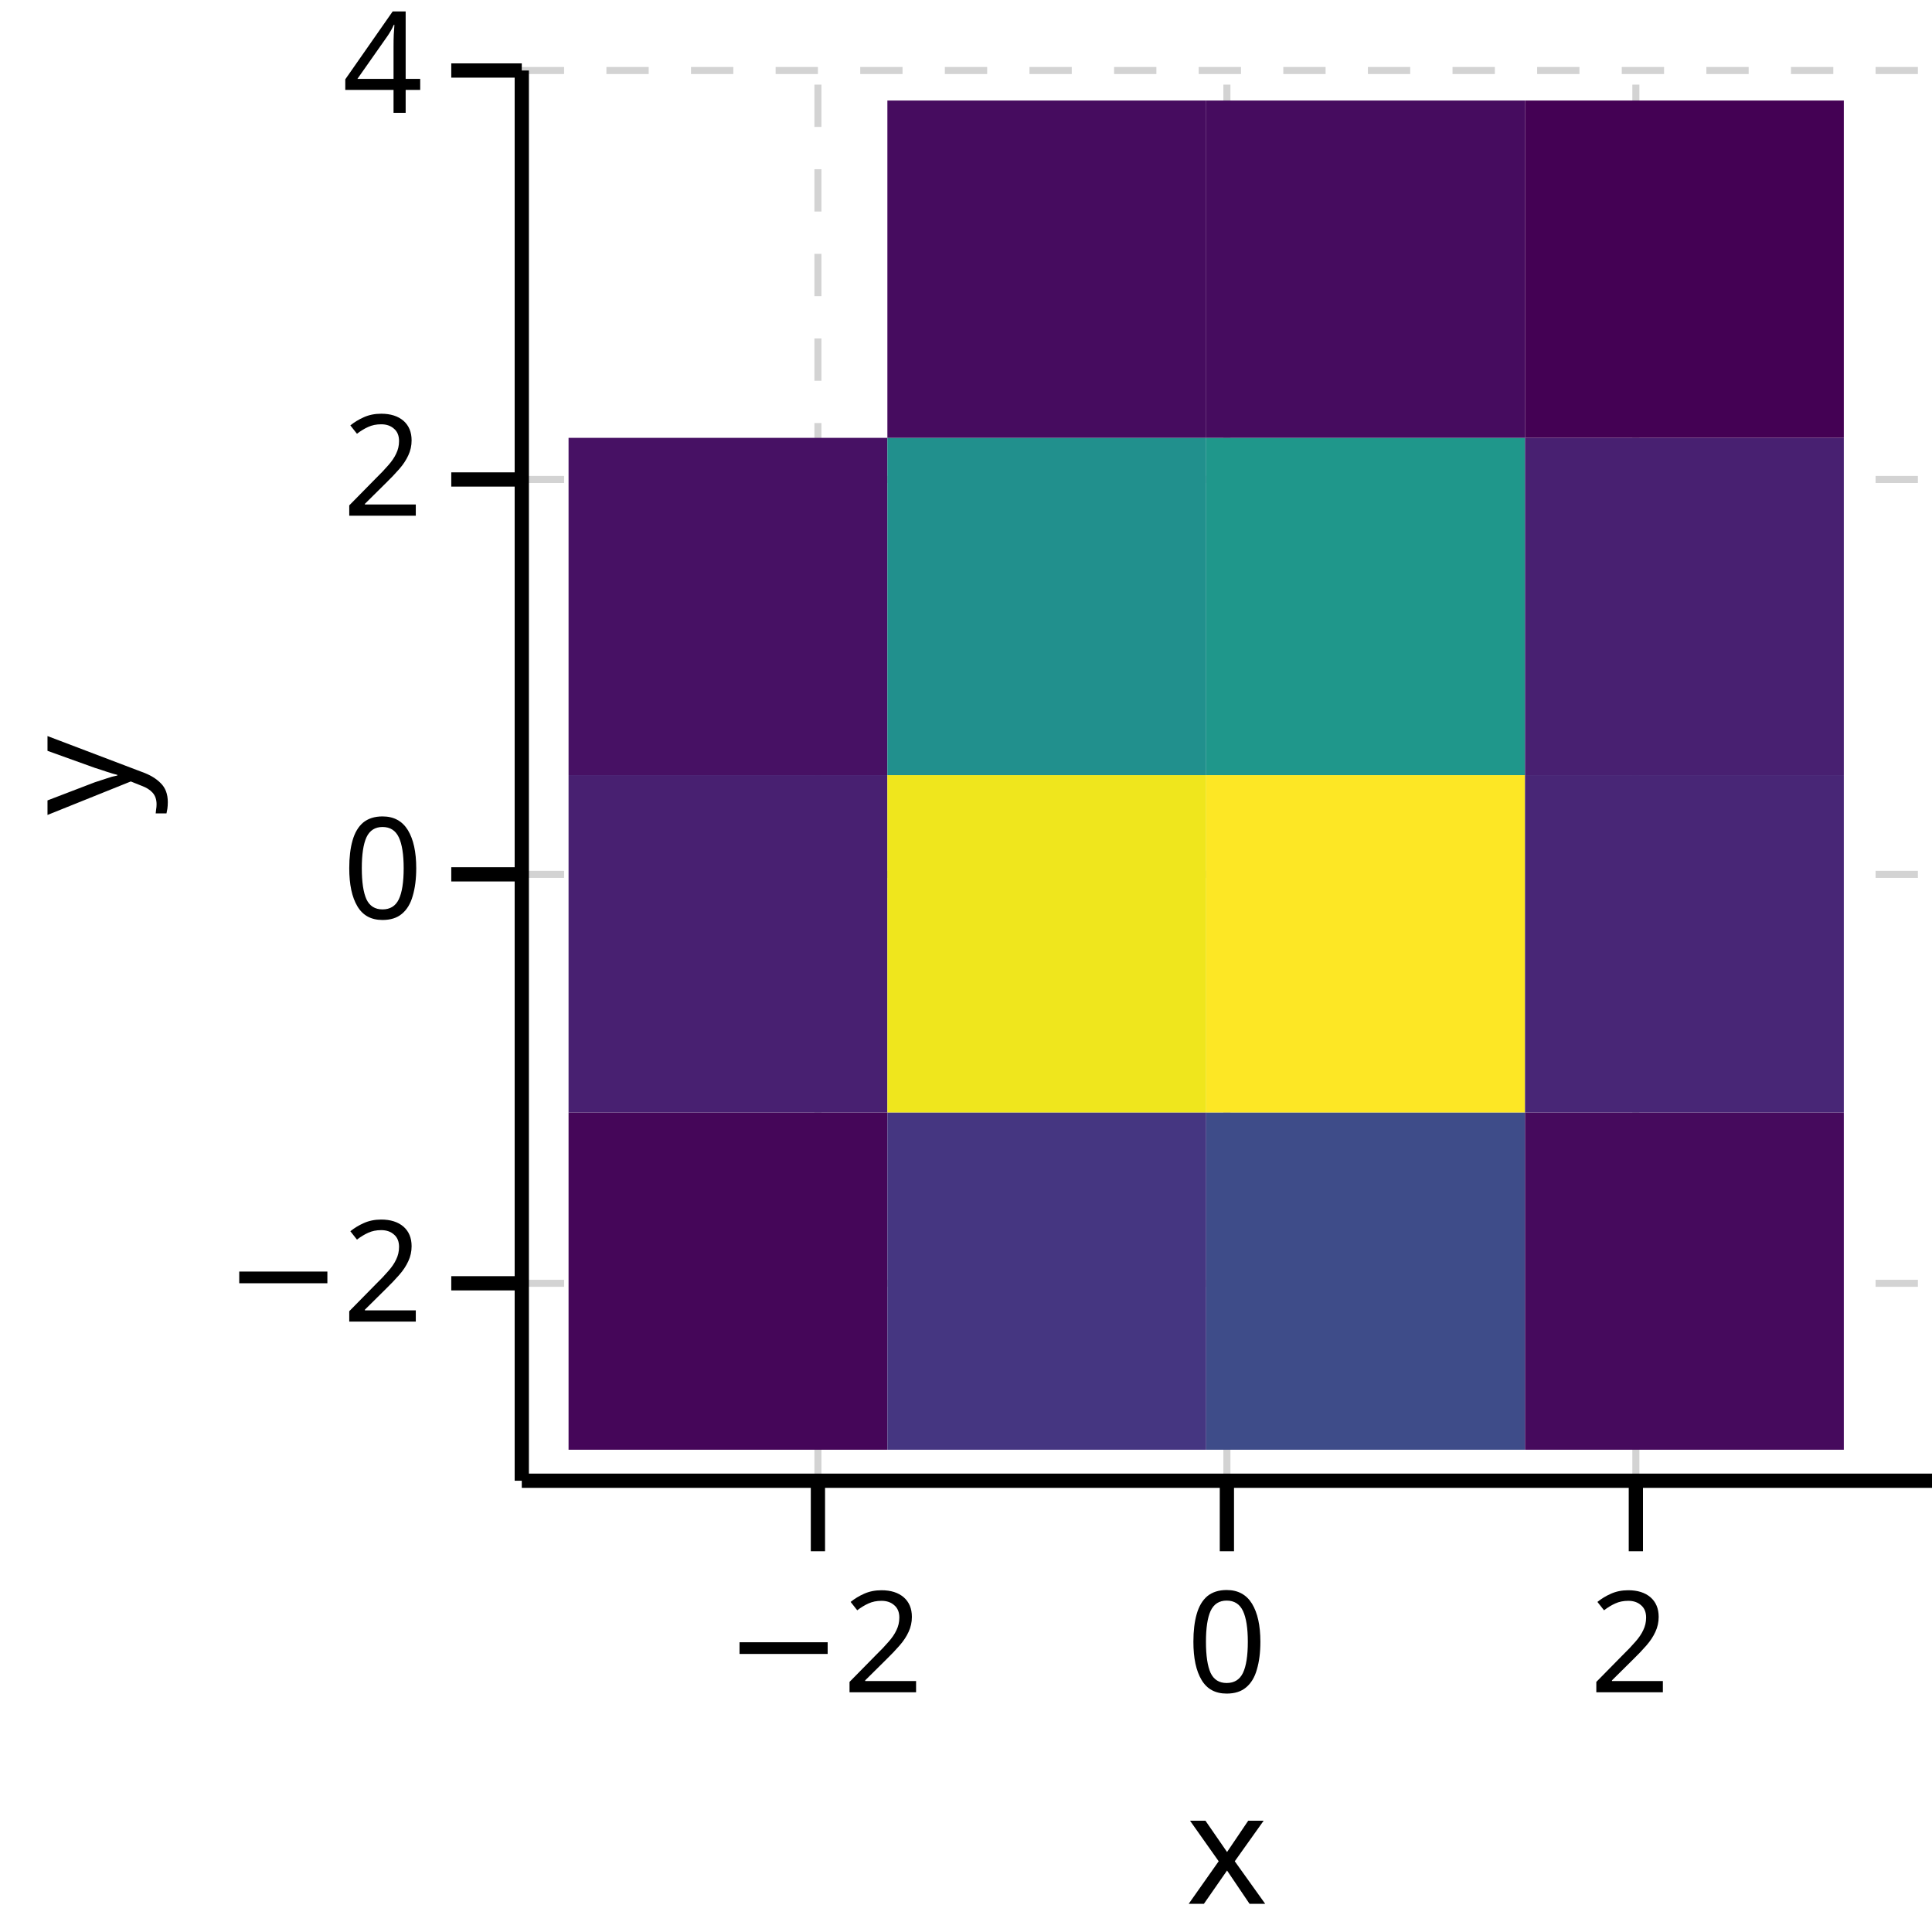
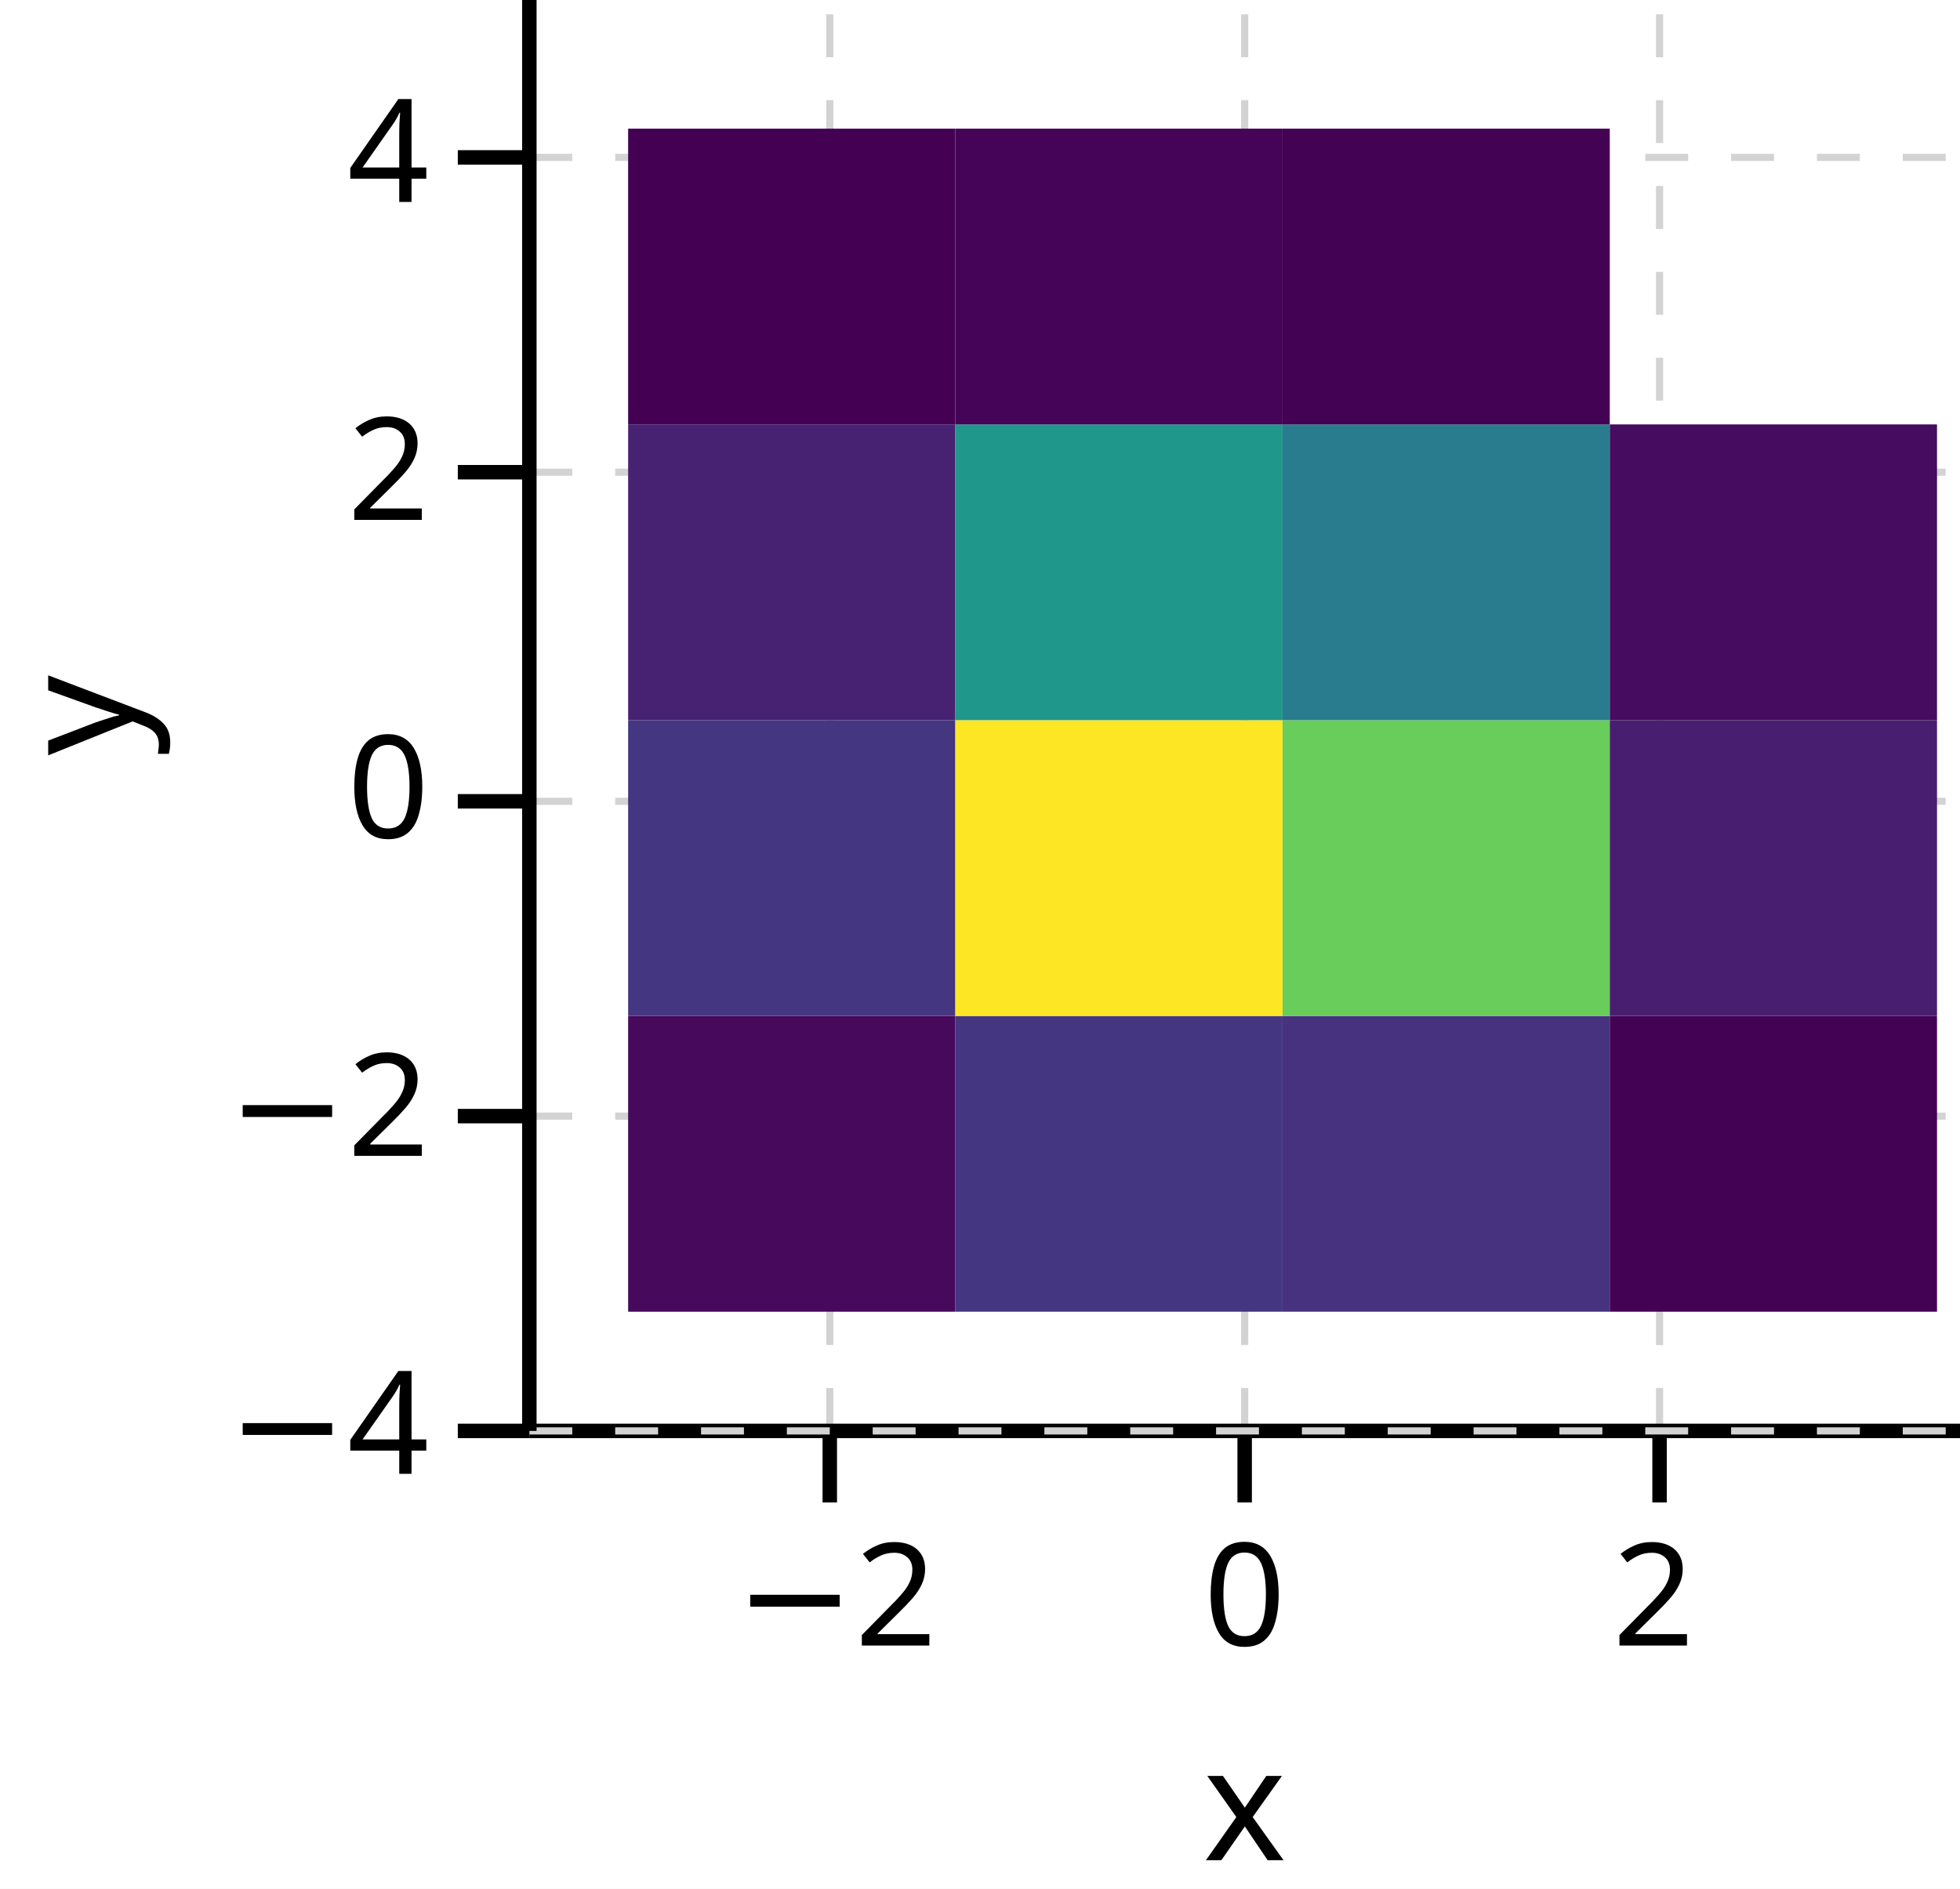
- <svg xmlns="http://www.w3.org/2000/svg" version="1.1" class="marks" width="137" height="137" viewBox="0 0 137 137">
-   <rect width="137" height="137" fill="white" />
-   <g fill="none" stroke-miterlimit="10" transform="translate(37,5)">
+ <svg xmlns="http://www.w3.org/2000/svg" version="1.1" class="marks" width="137" height="132" viewBox="0 0 137 132">
+   <rect width="137" height="132" fill="white" />
+   <g fill="none" stroke-miterlimit="10" transform="translate(37,0)">
    <g class="mark-group role-frame root" role="graphics-object" aria-roledescription="group mark container">
      <g transform="translate(0,0)">
        <path class="background" aria-hidden="true" d="M0,0h100v100h-100Z" />
        <g>
          <g class="mark-group role-axis" role="graphics-symbol" aria-roledescription="axis" aria-label="X-axis titled 'x' for a linear scale with values from −4 to 4">
            <g transform="translate(0,100)">
              <path class="background" aria-hidden="true" d="M0,0h0v0h0Z" pointer-events="none" />
              <g>
                <g class="mark-rule role-axis-grid" pointer-events="none">
                  <line transform="translate(21,0)" x2="0" y2="-100" stroke="lightgray" stroke-width="0.5" stroke-dasharray="3" opacity="1" />
                  <line transform="translate(50,0)" x2="0" y2="-100" stroke="lightgray" stroke-width="0.5" stroke-dasharray="3" opacity="1" />
                  <line transform="translate(79,0)" x2="0" y2="-100" stroke="lightgray" stroke-width="0.5" stroke-dasharray="3" opacity="1" />
                </g>
                <g class="mark-rule role-axis-tick" pointer-events="none">
                  <line transform="translate(21,0)" x2="0" y2="5" stroke="black" stroke-width="1.01" opacity="1" />
                  <line transform="translate(50,0)" x2="0" y2="5" stroke="black" stroke-width="1.01" opacity="1" />
                  <line transform="translate(79,0)" x2="0" y2="5" stroke="black" stroke-width="1.01" opacity="1" />
                </g>
                <g class="mark-text role-axis-label" pointer-events="none">
                  <text text-anchor="middle" transform="translate(21.42857,15)" font-family="sans-serif" font-size="10px" font-style="normal" font-weight="400" fill="black" opacity="1">−2</text>
                  <text text-anchor="middle" transform="translate(50,15)" font-family="sans-serif" font-size="10px" font-style="normal" font-weight="400" fill="black" opacity="1">0</text>
                  <text text-anchor="middle" transform="translate(78.57143,15)" font-family="sans-serif" font-size="10px" font-style="normal" font-weight="400" fill="black" opacity="1">2</text>
                </g>
                <g class="mark-rule role-axis-domain" pointer-events="none">
                  <line transform="translate(0,0)" x2="100" y2="0" stroke="black" stroke-width="1.01" opacity="1" />
                </g>
                <g class="mark-text role-axis-title" pointer-events="none">
                  <text text-anchor="middle" transform="translate(50,30)" font-family="sans-serif" font-size="11px" font-style="normal" font-weight="400" fill="black" opacity="1">x</text>
                </g>
              </g>
              <path class="foreground" aria-hidden="true" d="" pointer-events="none" display="none" />
            </g>
          </g>
-           <g class="mark-group role-axis" role="graphics-symbol" aria-roledescription="axis" aria-label="Y-axis titled 'y' for a linear scale with values from −3 to 4">
+           <g class="mark-group role-axis" role="graphics-symbol" aria-roledescription="axis" aria-label="Y-axis titled 'y' for a linear scale with values from −4 to 5">
            <g transform="translate(0,0)">
              <path class="background" aria-hidden="true" d="M0,0h0v0h0Z" pointer-events="none" />
              <g>
                <g class="mark-rule role-axis-grid" pointer-events="none">
-                   <line transform="translate(0,86)" x2="100" y2="0" stroke="lightgray" stroke-width="0.5" stroke-dasharray="3" opacity="1" />
-                   <line transform="translate(0,57)" x2="100" y2="0" stroke="lightgray" stroke-width="0.5" stroke-dasharray="3" opacity="1" />
-                   <line transform="translate(0,29)" x2="100" y2="0" stroke="lightgray" stroke-width="0.5" stroke-dasharray="3" opacity="1" />
-                   <line transform="translate(0,0)" x2="100" y2="0" stroke="lightgray" stroke-width="0.5" stroke-dasharray="3" opacity="1" />
+                   <line transform="translate(0,100)" x2="100" y2="0" stroke="lightgray" stroke-width="0.5" stroke-dasharray="3" opacity="1" />
+                   <line transform="translate(0,78)" x2="100" y2="0" stroke="lightgray" stroke-width="0.5" stroke-dasharray="3" opacity="1" />
+                   <line transform="translate(0,56)" x2="100" y2="0" stroke="lightgray" stroke-width="0.5" stroke-dasharray="3" opacity="1" />
+                   <line transform="translate(0,33)" x2="100" y2="0" stroke="lightgray" stroke-width="0.5" stroke-dasharray="3" opacity="1" />
+                   <line transform="translate(0,11)" x2="100" y2="0" stroke="lightgray" stroke-width="0.5" stroke-dasharray="3" opacity="1" />
                </g>
                <g class="mark-rule role-axis-tick" pointer-events="none">
-                   <line transform="translate(0,86)" x2="-5" y2="0" stroke="black" stroke-width="1.01" opacity="1" />
-                   <line transform="translate(0,57)" x2="-5" y2="0" stroke="black" stroke-width="1.01" opacity="1" />
-                   <line transform="translate(0,29)" x2="-5" y2="0" stroke="black" stroke-width="1.01" opacity="1" />
-                   <line transform="translate(0,0)" x2="-5" y2="0" stroke="black" stroke-width="1.01" opacity="1" />
+                   <line transform="translate(0,100)" x2="-5" y2="0" stroke="black" stroke-width="1.01" opacity="1" />
+                   <line transform="translate(0,78)" x2="-5" y2="0" stroke="black" stroke-width="1.01" opacity="1" />
+                   <line transform="translate(0,56)" x2="-5" y2="0" stroke="black" stroke-width="1.01" opacity="1" />
+                   <line transform="translate(0,33)" x2="-5" y2="0" stroke="black" stroke-width="1.01" opacity="1" />
+                   <line transform="translate(0,11)" x2="-5" y2="0" stroke="black" stroke-width="1.01" opacity="1" />
                </g>
                <g class="mark-text role-axis-label" pointer-events="none">
-                   <text text-anchor="end" transform="translate(-7,88.71429)" font-family="sans-serif" font-size="10px" font-style="normal" font-weight="400" fill="black" opacity="1">−2</text>
-                   <text text-anchor="end" transform="translate(-7,60.14286)" font-family="sans-serif" font-size="10px" font-style="normal" font-weight="400" fill="black" opacity="1">0</text>
-                   <text text-anchor="end" transform="translate(-7,31.57143)" font-family="sans-serif" font-size="10px" font-style="normal" font-weight="400" fill="black" opacity="1">2</text>
-                   <text text-anchor="end" transform="translate(-7,3)" font-family="sans-serif" font-size="10px" font-style="normal" font-weight="400" fill="black" opacity="1">4</text>
+                   <text text-anchor="end" transform="translate(-7,103)" font-family="sans-serif" font-size="10px" font-style="normal" font-weight="400" fill="black" opacity="1">−4</text>
+                   <text text-anchor="end" transform="translate(-7,80.77778)" font-family="sans-serif" font-size="10px" font-style="normal" font-weight="400" fill="black" opacity="1">−2</text>
+                   <text text-anchor="end" transform="translate(-7,58.55556)" font-family="sans-serif" font-size="10px" font-style="normal" font-weight="400" fill="black" opacity="1">0</text>
+                   <text text-anchor="end" transform="translate(-7,36.33333)" font-family="sans-serif" font-size="10px" font-style="normal" font-weight="400" fill="black" opacity="1">2</text>
+                   <text text-anchor="end" transform="translate(-7,14.11111)" font-family="sans-serif" font-size="10px" font-style="normal" font-weight="400" fill="black" opacity="1">4</text>
                </g>
                <g class="mark-rule role-axis-domain" pointer-events="none">
                  <line transform="translate(0,100)" x2="0" y2="-100" stroke="black" stroke-width="1.01" opacity="1" />
                </g>
                <g class="mark-text role-axis-title" pointer-events="none">
                  <text text-anchor="middle" transform="translate(-25.74121,50) rotate(-90) translate(0,-2)" font-family="sans-serif" font-size="11px" font-style="normal" font-weight="400" fill="black" opacity="1">y</text>
                </g>
              </g>
              <path class="foreground" aria-hidden="true" d="" pointer-events="none" display="none" />
            </g>
          </g>
          <g class="mark-group role-scope" clip-path="url(#clip1)" role="graphics-object" aria-roledescription="group mark container">
            <g transform="translate(0,0)">
              <path class="background" aria-hidden="true" d="M0,0h0v0h0Z" />
              <g>
                <g class="mark-rect role-mark" role="graphics-symbol" aria-roledescription="rect mark container">
-                   <path d="M3.317,73.884h22.607v23.918h-22.607Z" fill="rgb(69, 6, 89)" opacity="1" />
-                   <path d="M25.925,73.884h22.607v23.918h-22.607Z" fill="rgb(69, 54, 129)" opacity="1" />
-                   <path d="M48.532,73.884h22.607v23.918h-22.607Z" fill="rgb(62, 76, 137)" opacity="1" />
-                   <path d="M71.14,73.884h22.607v23.918h-22.607Z" fill="rgb(70, 10, 93)" opacity="1" />
-                   <path d="M3.317,49.966h22.607v23.918h-22.607Z" fill="rgb(72, 32, 113)" opacity="1" />
-                   <path d="M25.925,49.966h22.607v23.918h-22.607Z" fill="rgb(239, 230, 29)" opacity="1" />
-                   <path d="M48.532,49.966h22.607v23.918h-22.607Z" fill="rgb(253, 231, 37)" opacity="1" />
-                   <path d="M71.14,49.966h22.607v23.918h-22.607Z" fill="rgb(72, 38, 118)" opacity="1" />
-                   <path d="M3.317,26.048h22.607v23.918h-22.607Z" fill="rgb(71, 17, 100)" opacity="1" />
-                   <path d="M25.925,26.048h22.607v23.918h-22.607Z" fill="rgb(33, 144, 141)" opacity="1" />
-                   <path d="M48.532,26.048h22.607v23.918h-22.607Z" fill="rgb(31, 151, 139)" opacity="1" />
-                   <path d="M71.14,26.048h22.607v23.918h-22.607Z" fill="rgb(72, 32, 113)" opacity="1" />
-                   <path d="M25.925,2.129h22.607v23.918h-22.607Z" fill="rgb(70, 12, 95)" opacity="1" />
-                   <path d="M48.532,2.129h22.607v23.918h-22.607Z" fill="rgb(70, 12, 95)" opacity="1" />
-                   <path d="M71.14,2.129h22.607v23.918h-22.607Z" fill="rgb(68, 1, 84)" opacity="1" />
+                   <path d="M6.905,70.999h22.872v20.669h-22.872Z" fill="rgb(70, 9, 92)" opacity="1" />
+                   <path d="M29.777,70.999h22.872v20.669h-22.872Z" fill="rgb(69, 54, 129)" opacity="1" />
+                   <path d="M52.649,70.999h22.872v20.669h-22.872Z" fill="rgb(70, 50, 127)" opacity="1" />
+                   <path d="M75.521,70.999h22.872v20.669h-22.872Z" fill="rgb(68, 2, 85)" opacity="1" />
+                   <path d="M6.905,50.33h22.872v20.669h-22.872Z" fill="rgb(69, 54, 129)" opacity="1" />
+                   <path d="M29.777,50.33h22.872v20.669h-22.872Z" fill="rgb(253, 231, 37)" opacity="1" />
+                   <path d="M52.649,50.33h22.872v20.669h-22.872Z" fill="rgb(105, 205, 91)" opacity="1" />
+                   <path d="M75.521,50.33h22.872v20.669h-22.872Z" fill="rgb(72, 31, 112)" opacity="1" />
+                   <path d="M6.905,29.66h22.872v20.669h-22.872Z" fill="rgb(72, 34, 114)" opacity="1" />
+                   <path d="M29.777,29.66h22.872v20.669h-22.872Z" fill="rgb(31, 152, 139)" opacity="1" />
+                   <path d="M52.649,29.66h22.872v20.669h-22.872Z" fill="rgb(41, 124, 142)" opacity="1" />
+                   <path d="M75.521,29.66h22.872v20.669h-22.872Z" fill="rgb(70, 12, 95)" opacity="1" />
+                   <path d="M6.905,8.991h22.872v20.669h-22.872Z" fill="rgb(68, 1, 84)" opacity="1" />
+                   <path d="M29.777,8.991h22.872v20.669h-22.872Z" fill="rgb(69, 4, 87)" opacity="1" />
+                   <path d="M52.649,8.991h22.872v20.669h-22.872Z" fill="rgb(68, 2, 85)" opacity="1" />
                </g>
              </g>
              <path class="foreground" aria-hidden="true" d="" display="none" />
            </g>
          </g>
        </g>
        <path class="foreground" aria-hidden="true" d="" display="none" />
      </g>
    </g>
  </g>
  <defs>
    <clipPath id="clip1">
      <rect x="0" y="0" width="100" height="100" />
    </clipPath>
  </defs>
</svg>
